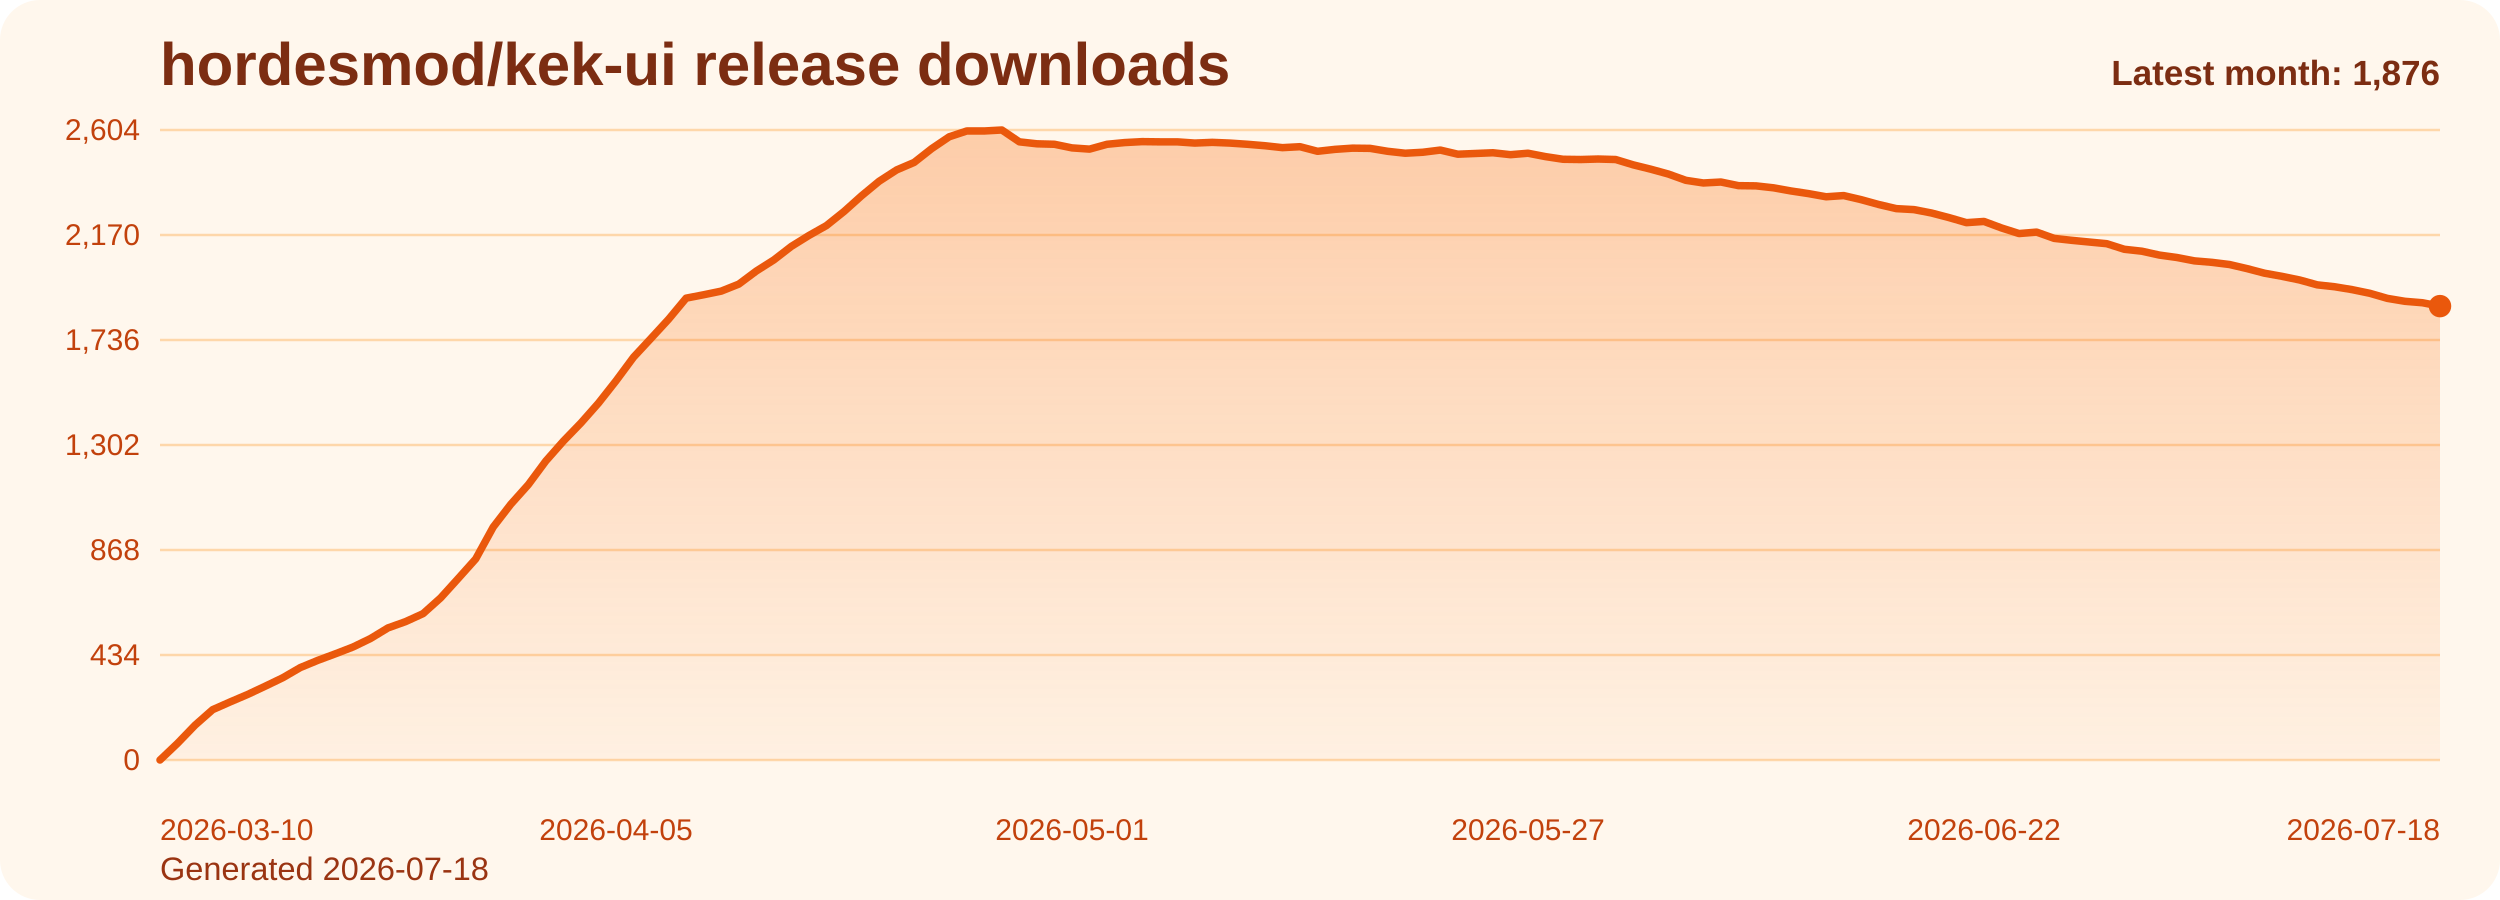
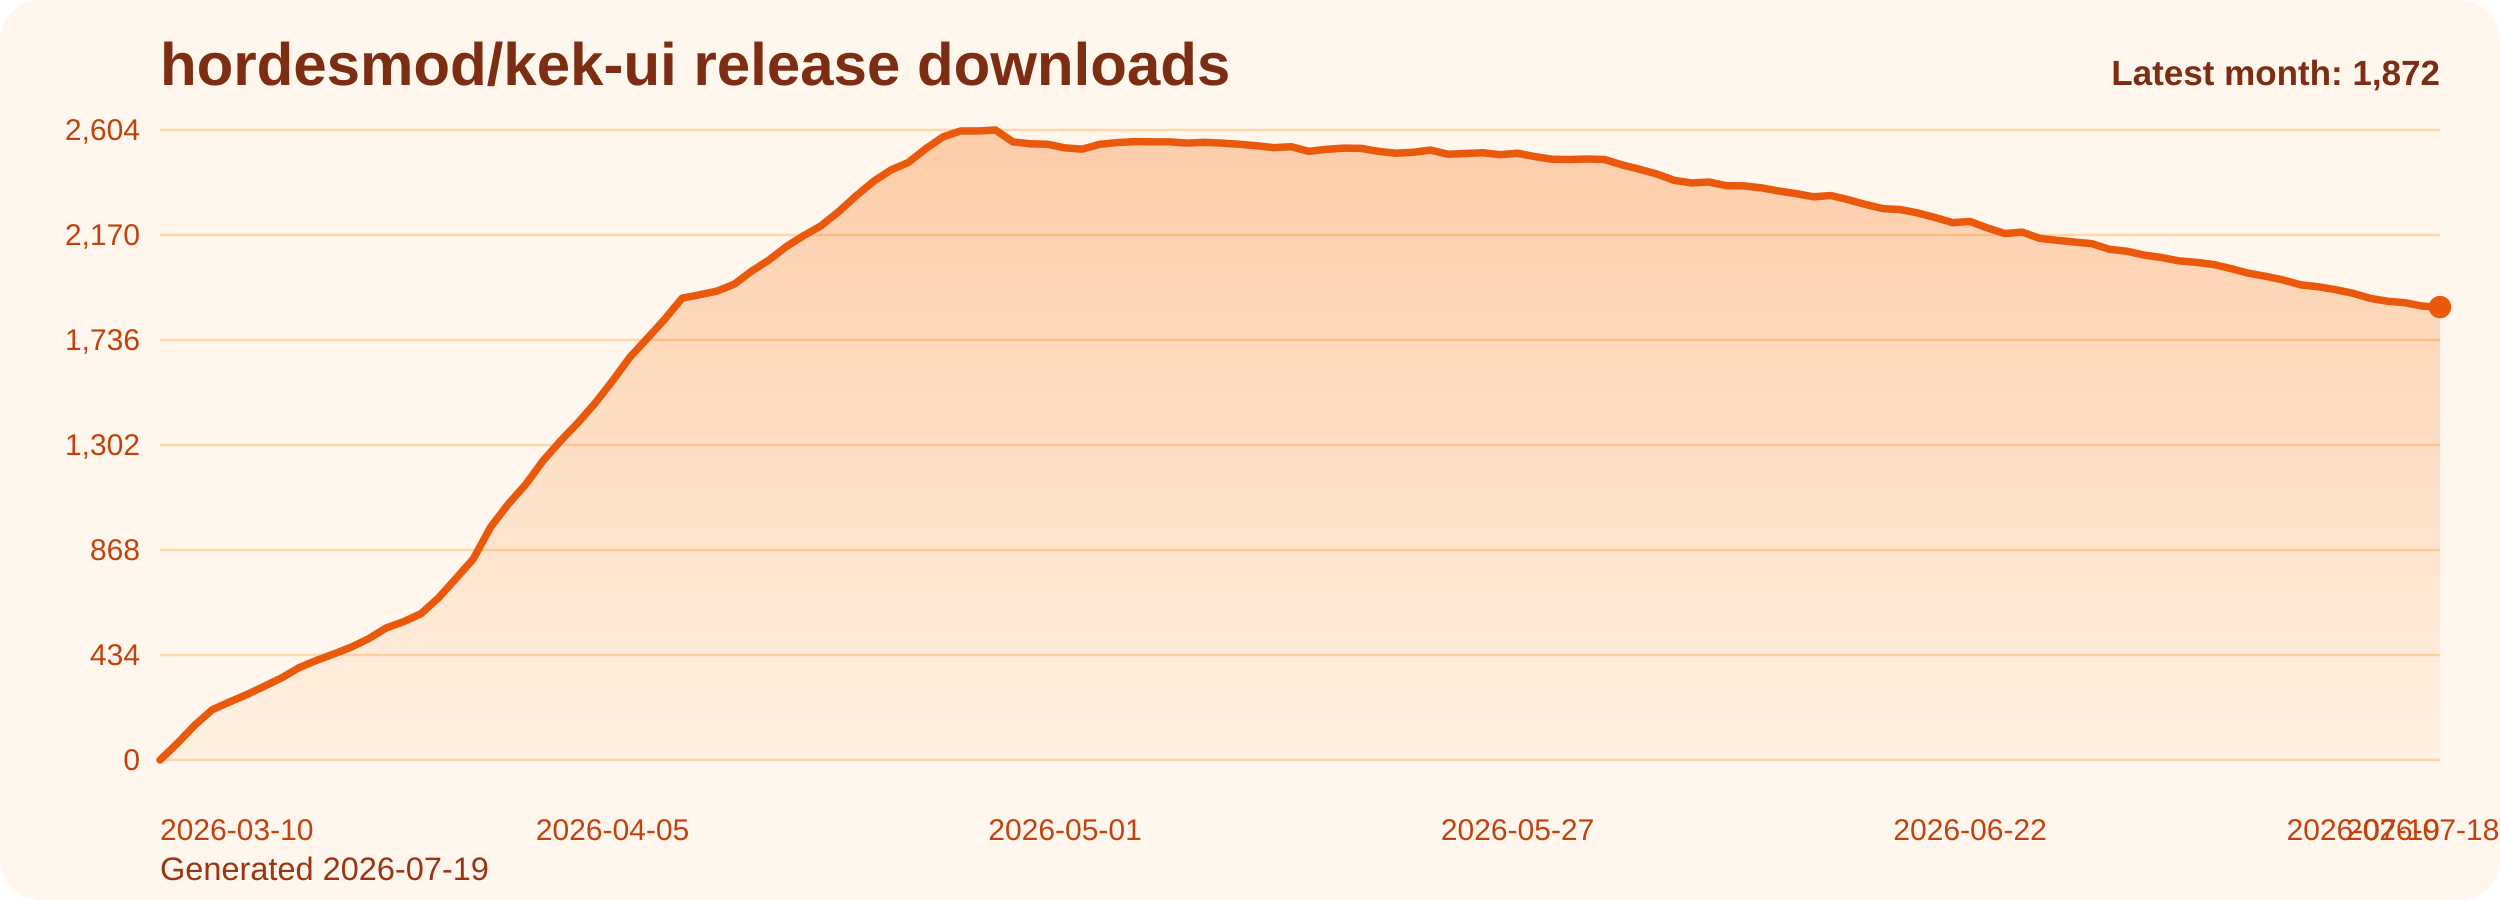
<svg xmlns="http://www.w3.org/2000/svg" viewBox="0 0 1000 360" role="img" aria-label="hordesmod/kek-ui release downloads chart">
  <defs>
    <linearGradient id="fill-monthly-orange" x1="0" y1="0" x2="0" y2="1">
      <stop offset="0%" stop-color="#f97316" stop-opacity="0.32" />
      <stop offset="100%" stop-color="#f97316" stop-opacity="0.05" />
    </linearGradient>
    <style>
      .bg { fill: #fff7ed; }
      .title { font: 700 24px Arial, sans-serif; fill: #7c2d12; }
      .sub { font: 400 13px Arial, sans-serif; fill: #9a3412; }
      .grid { stroke: #fed7aa; stroke-width: 1; }
      .axis { font: 400 12px Arial, sans-serif; fill: #c2410c; }
      .line { fill: none; stroke: #ea580c; stroke-width: 3; stroke-linecap: round; stroke-linejoin: round; }
      .dot { fill: #ea580c; }
      .value { font: 600 11px Arial, sans-serif; fill: #9a3412; }
      .latest { font: 700 14px Arial, sans-serif; fill: #7c2d12; }
    </style>
  </defs>
  <rect class="bg" x="0" y="0" width="1000" height="360" rx="16" />
  <text class="title" x="64" y="34">hordesmod/kek-ui release downloads</text>
-   <text class="sub" x="64" y="352">Generated 2026-07-18</text>
+   <text class="sub" x="64" y="352">Generated 2026-07-19</text>
  <line x1="64" y1="52.00" x2="976" y2="52.00" class="grid" />
  <text x="56" y="56.00" text-anchor="end" class="axis">2,604</text>
  <line x1="64" y1="94.00" x2="976" y2="94.00" class="grid" />
  <text x="56" y="98.00" text-anchor="end" class="axis">2,170</text>
  <line x1="64" y1="136.00" x2="976" y2="136.00" class="grid" />
  <text x="56" y="140.00" text-anchor="end" class="axis">1,736</text>
  <line x1="64" y1="178.00" x2="976" y2="178.00" class="grid" />
  <text x="56" y="182.00" text-anchor="end" class="axis">1,302</text>
  <line x1="64" y1="220.00" x2="976" y2="220.00" class="grid" />
  <text x="56" y="224.00" text-anchor="end" class="axis">868</text>
  <line x1="64" y1="262.00" x2="976" y2="262.00" class="grid" />
  <text x="56" y="266.00" text-anchor="end" class="axis">434</text>
  <line x1="64" y1="304.00" x2="976" y2="304.00" class="grid" />
  <text x="56" y="308.00" text-anchor="end" class="axis">0</text>
-   <path d="M 64.00 304 L 64.00 304.00 L 71.02 297.32 L 78.03 290.06 L 85.05 283.87 L 92.06 280.77 L 99.08 277.77 L 106.09 274.48 L 113.11 271.10 L 120.12 267.03 L 127.14 264.13 L 134.15 261.52 L 141.17 258.81 L 148.18 255.42 L 155.20 251.16 L 162.22 248.65 L 169.23 245.45 L 176.25 239.16 L 183.26 231.42 L 190.28 223.58 L 197.29 210.81 L 204.31 201.71 L 211.32 193.87 L 218.34 184.39 L 225.35 176.45 L 232.37 169.19 L 239.38 161.26 L 246.40 152.35 L 253.42 142.87 L 260.43 135.32 L 267.45 127.68 L 274.46 119.26 L 281.48 117.90 L 288.49 116.45 L 295.51 113.65 L 302.52 108.42 L 309.54 103.97 L 316.55 98.55 L 323.57 94.19 L 330.58 90.23 L 337.60 84.61 L 344.62 78.32 L 351.63 72.52 L 358.65 67.97 L 365.66 64.97 L 372.68 59.45 L 379.69 54.71 L 386.71 52.39 L 393.72 52.39 L 400.74 52.00 L 407.75 56.74 L 414.77 57.52 L 421.78 57.71 L 428.80 59.16 L 435.82 59.65 L 442.83 57.71 L 449.85 57.03 L 456.86 56.65 L 463.88 56.74 L 470.89 56.74 L 477.91 57.23 L 484.92 56.94 L 491.94 57.23 L 498.95 57.71 L 505.97 58.29 L 512.98 59.06 L 520.00 58.68 L 527.02 60.52 L 534.03 59.74 L 541.05 59.26 L 548.06 59.35 L 555.08 60.52 L 562.09 61.29 L 569.11 60.90 L 576.12 60.03 L 583.14 61.68 L 590.15 61.39 L 597.17 61.10 L 604.18 61.87 L 611.20 61.29 L 618.22 62.65 L 625.23 63.71 L 632.25 63.81 L 639.26 63.61 L 646.28 63.81 L 653.29 65.94 L 660.31 67.68 L 667.32 69.61 L 674.34 72.13 L 681.35 73.19 L 688.37 72.81 L 695.38 74.26 L 702.40 74.35 L 709.42 75.13 L 716.43 76.39 L 723.45 77.45 L 730.46 78.71 L 737.48 78.23 L 744.49 79.87 L 751.51 81.81 L 758.52 83.45 L 765.54 83.84 L 772.55 85.19 L 779.57 87.03 L 786.58 89.06 L 793.60 88.58 L 800.62 91.19 L 807.63 93.42 L 814.65 92.84 L 821.66 95.35 L 828.68 96.13 L 835.69 96.81 L 842.71 97.48 L 849.72 99.71 L 856.74 100.48 L 863.75 102.03 L 870.77 103.00 L 877.78 104.35 L 884.80 104.94 L 891.82 105.81 L 898.83 107.45 L 905.85 109.29 L 912.86 110.55 L 919.88 112.00 L 926.89 113.94 L 933.91 114.71 L 940.92 115.87 L 947.94 117.32 L 954.95 119.35 L 961.97 120.52 L 968.98 121.10 L 976.00 122.45 L 976.00 304 Z" fill="url(#fill-monthly-orange)" />
-   <polyline class="line" points="64.00,304.00 71.02,297.32 78.03,290.06 85.05,283.87 92.06,280.77 99.08,277.77 106.09,274.48 113.11,271.10 120.12,267.03 127.14,264.13 134.15,261.52 141.17,258.81 148.18,255.42 155.20,251.16 162.22,248.65 169.23,245.45 176.25,239.16 183.26,231.42 190.28,223.58 197.29,210.81 204.31,201.71 211.32,193.87 218.34,184.39 225.35,176.45 232.37,169.19 239.38,161.26 246.40,152.35 253.42,142.87 260.43,135.32 267.45,127.68 274.46,119.26 281.48,117.90 288.49,116.45 295.51,113.65 302.52,108.42 309.54,103.97 316.55,98.55 323.57,94.19 330.58,90.23 337.60,84.61 344.62,78.32 351.63,72.52 358.65,67.97 365.66,64.97 372.68,59.45 379.69,54.71 386.71,52.39 393.72,52.39 400.74,52.00 407.75,56.74 414.77,57.52 421.78,57.71 428.80,59.16 435.82,59.65 442.83,57.71 449.85,57.03 456.86,56.65 463.88,56.74 470.89,56.74 477.91,57.23 484.92,56.94 491.94,57.23 498.95,57.71 505.97,58.29 512.98,59.06 520.00,58.68 527.02,60.52 534.03,59.74 541.05,59.26 548.06,59.35 555.08,60.52 562.09,61.29 569.11,60.90 576.12,60.03 583.14,61.68 590.15,61.39 597.17,61.10 604.18,61.87 611.20,61.29 618.22,62.65 625.23,63.71 632.25,63.81 639.26,63.61 646.28,63.81 653.29,65.94 660.31,67.68 667.32,69.61 674.34,72.13 681.35,73.19 688.37,72.81 695.38,74.26 702.40,74.35 709.42,75.13 716.43,76.39 723.45,77.45 730.46,78.71 737.48,78.23 744.49,79.87 751.51,81.81 758.52,83.45 765.54,83.84 772.55,85.19 779.57,87.03 786.58,89.06 793.60,88.58 800.62,91.19 807.63,93.42 814.65,92.84 821.66,95.35 828.68,96.13 835.69,96.81 842.71,97.48 849.72,99.71 856.74,100.48 863.75,102.03 870.77,103.00 877.78,104.35 884.80,104.94 891.82,105.81 898.83,107.45 905.85,109.29 912.86,110.55 919.88,112.00 926.89,113.94 933.91,114.71 940.92,115.87 947.94,117.32 954.95,119.35 961.97,120.52 968.98,121.10 976.00,122.45" />
-   <circle class="dot" cx="976.00" cy="122.45" r="4.5" />
+   <path d="M 64.00 304 L 64.00 304.00 L 70.96 297.32 L 77.92 290.06 L 84.89 283.87 L 91.85 280.77 L 98.81 277.77 L 105.77 274.48 L 112.73 271.10 L 119.69 267.03 L 126.66 264.13 L 133.62 261.52 L 140.58 258.81 L 147.54 255.42 L 154.50 251.16 L 161.47 248.65 L 168.43 245.45 L 175.39 239.16 L 182.35 231.42 L 189.31 223.58 L 196.27 210.81 L 203.24 201.71 L 210.20 193.87 L 217.16 184.39 L 224.12 176.45 L 231.08 169.19 L 238.05 161.26 L 245.01 152.35 L 251.97 142.87 L 258.93 135.32 L 265.89 127.68 L 272.85 119.26 L 279.82 117.90 L 286.78 116.45 L 293.74 113.65 L 300.70 108.42 L 307.66 103.97 L 314.63 98.55 L 321.59 94.19 L 328.55 90.23 L 335.51 84.61 L 342.47 78.32 L 349.44 72.52 L 356.40 67.97 L 363.36 64.97 L 370.32 59.45 L 377.28 54.71 L 384.24 52.39 L 391.21 52.39 L 398.17 52.00 L 405.13 56.74 L 412.09 57.52 L 419.05 57.71 L 426.02 59.16 L 432.98 59.65 L 439.94 57.71 L 446.90 57.03 L 453.86 56.65 L 460.82 56.74 L 467.79 56.74 L 474.75 57.23 L 481.71 56.94 L 488.67 57.23 L 495.63 57.71 L 502.60 58.29 L 509.56 59.06 L 516.52 58.68 L 523.48 60.52 L 530.44 59.74 L 537.40 59.26 L 544.37 59.35 L 551.33 60.52 L 558.29 61.29 L 565.25 60.90 L 572.21 60.03 L 579.18 61.68 L 586.14 61.39 L 593.10 61.10 L 600.06 61.87 L 607.02 61.29 L 613.98 62.65 L 620.95 63.71 L 627.91 63.81 L 634.87 63.61 L 641.83 63.81 L 648.79 65.94 L 655.76 67.68 L 662.72 69.61 L 669.68 72.13 L 676.64 73.19 L 683.60 72.81 L 690.56 74.26 L 697.53 74.35 L 704.49 75.13 L 711.45 76.39 L 718.41 77.45 L 725.37 78.71 L 732.34 78.23 L 739.30 79.87 L 746.26 81.81 L 753.22 83.45 L 760.18 83.84 L 767.15 85.19 L 774.11 87.03 L 781.07 89.06 L 788.03 88.58 L 794.99 91.19 L 801.95 93.42 L 808.92 92.84 L 815.88 95.35 L 822.84 96.13 L 829.80 96.81 L 836.76 97.48 L 843.73 99.71 L 850.69 100.48 L 857.65 102.03 L 864.61 103.00 L 871.57 104.35 L 878.53 104.94 L 885.50 105.81 L 892.46 107.45 L 899.42 109.29 L 906.38 110.55 L 913.34 112.00 L 920.31 113.94 L 927.27 114.71 L 934.23 115.87 L 941.19 117.32 L 948.15 119.35 L 955.11 120.52 L 962.08 121.10 L 969.04 122.45 L 976.00 122.84 L 976.00 304 Z" fill="url(#fill-monthly-orange)" />
+   <polyline class="line" points="64.00,304.00 70.96,297.32 77.92,290.06 84.89,283.87 91.85,280.77 98.81,277.77 105.77,274.48 112.73,271.10 119.69,267.03 126.66,264.13 133.62,261.52 140.58,258.81 147.54,255.42 154.50,251.16 161.47,248.65 168.43,245.45 175.39,239.16 182.35,231.42 189.31,223.58 196.27,210.81 203.24,201.71 210.20,193.87 217.16,184.39 224.12,176.45 231.08,169.19 238.05,161.26 245.01,152.35 251.97,142.87 258.93,135.32 265.89,127.68 272.85,119.26 279.82,117.90 286.78,116.45 293.74,113.65 300.70,108.42 307.66,103.97 314.63,98.55 321.59,94.19 328.55,90.23 335.51,84.61 342.47,78.32 349.44,72.52 356.40,67.97 363.36,64.97 370.32,59.45 377.28,54.71 384.24,52.39 391.21,52.39 398.17,52.00 405.13,56.74 412.09,57.52 419.05,57.71 426.02,59.16 432.98,59.65 439.94,57.71 446.90,57.03 453.86,56.65 460.82,56.74 467.79,56.74 474.75,57.23 481.71,56.94 488.67,57.23 495.63,57.71 502.60,58.29 509.56,59.06 516.52,58.68 523.48,60.52 530.44,59.74 537.40,59.26 544.37,59.35 551.33,60.52 558.29,61.29 565.25,60.90 572.21,60.03 579.18,61.68 586.14,61.39 593.10,61.10 600.06,61.87 607.02,61.29 613.98,62.65 620.95,63.71 627.91,63.81 634.87,63.61 641.83,63.81 648.79,65.94 655.76,67.68 662.72,69.61 669.68,72.13 676.64,73.19 683.60,72.81 690.56,74.26 697.53,74.35 704.49,75.13 711.45,76.39 718.41,77.45 725.37,78.71 732.34,78.23 739.30,79.87 746.26,81.81 753.22,83.45 760.18,83.84 767.15,85.19 774.11,87.03 781.07,89.06 788.03,88.58 794.99,91.19 801.95,93.42 808.92,92.84 815.88,95.35 822.84,96.13 829.80,96.81 836.76,97.48 843.73,99.71 850.69,100.48 857.65,102.03 864.61,103.00 871.57,104.35 878.53,104.94 885.50,105.81 892.46,107.45 899.42,109.29 906.38,110.55 913.34,112.00 920.31,113.94 927.27,114.71 934.23,115.87 941.19,117.32 948.15,119.35 955.11,120.52 962.08,121.10 969.04,122.45 976.00,122.84" />
+   <circle class="dot" cx="976.00" cy="122.84" r="4.5" />
  <text class="axis" x="64.00" y="336" text-anchor="start">2026-03-10</text>
-   <text class="axis" x="246.40" y="336" text-anchor="middle">2026-04-05</text>
-   <text class="axis" x="428.80" y="336" text-anchor="middle">2026-05-01</text>
-   <text class="axis" x="611.20" y="336" text-anchor="middle">2026-05-27</text>
-   <text class="axis" x="793.60" y="336" text-anchor="middle">2026-06-22</text>
-   <text class="axis" x="976.00" y="336" text-anchor="end">2026-07-18</text>
-   <text class="latest" x="976" y="34" text-anchor="end">Latest month: 1,876</text>
+   <text class="axis" x="245.01" y="336" text-anchor="middle">2026-04-05</text>
+   <text class="axis" x="426.02" y="336" text-anchor="middle">2026-05-01</text>
+   <text class="axis" x="607.02" y="336" text-anchor="middle">2026-05-27</text>
+   <text class="axis" x="788.03" y="336" text-anchor="middle">2026-06-22</text>
+   <text class="axis" x="969.04" y="336" text-anchor="middle">2026-07-18</text>
+   <text class="axis" x="976.00" y="336" text-anchor="end">2026-07-19</text>
+   <text class="latest" x="976" y="34" text-anchor="end">Latest month: 1,872</text>
</svg>
